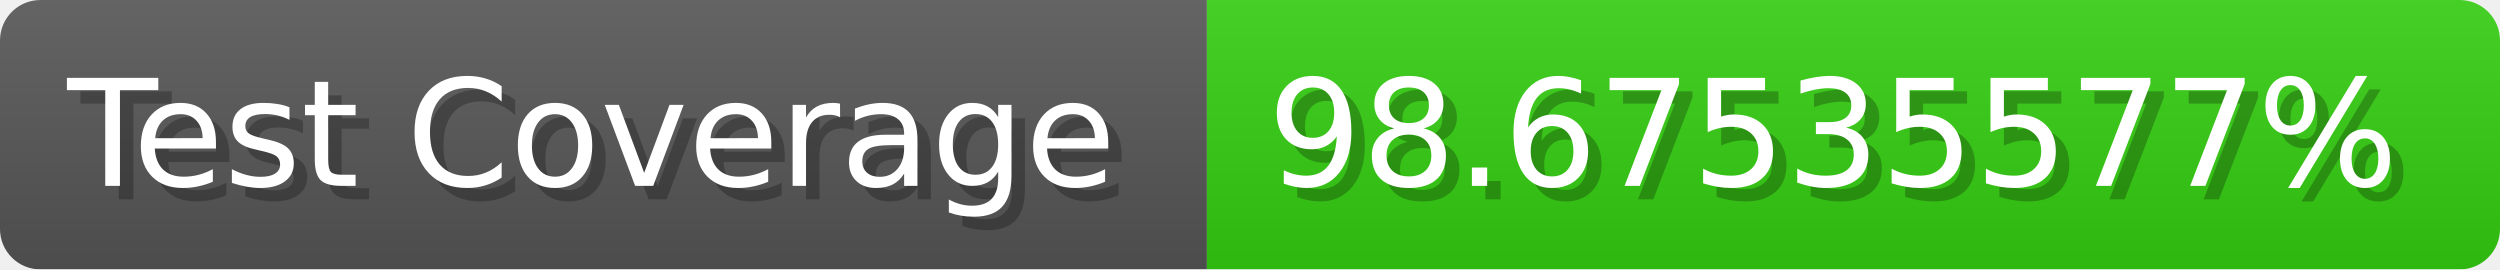
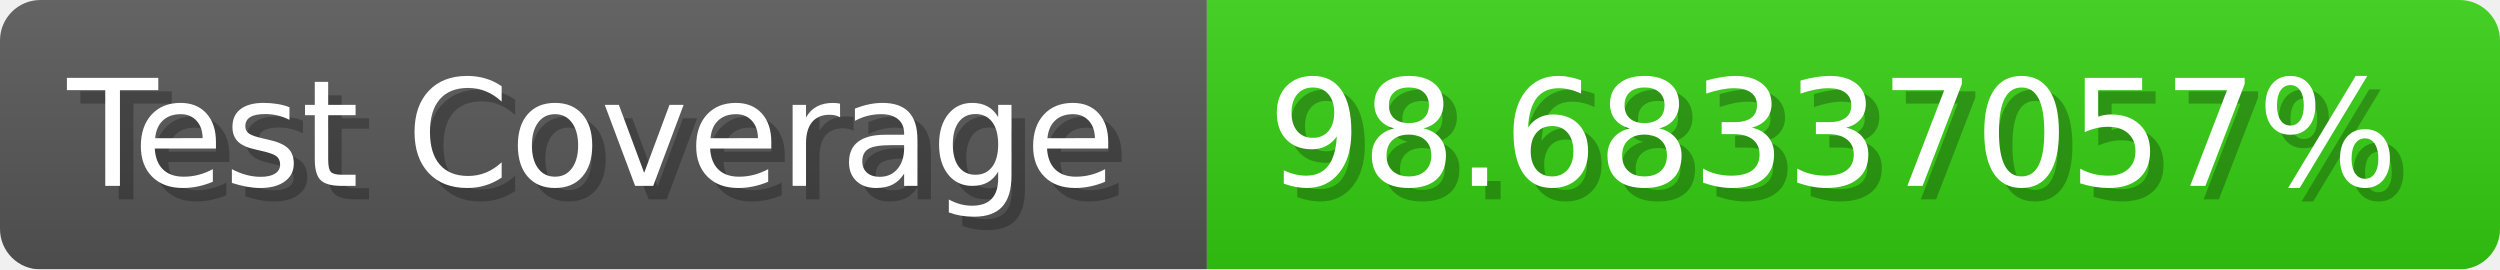
- <svg xmlns="http://www.w3.org/2000/svg" width="185.6" height="20" viewBox="0 0 1856 200" role="img" aria-label="Test Coverage: 98.67535577%">
+ <svg xmlns="http://www.w3.org/2000/svg" width="185.6" height="20" viewBox="0 0 1856 200" role="img" aria-label="Test Coverage: 98.68337057%">
  <linearGradient id="a" x2="0" y2="100%">
    <stop offset="0" stop-opacity=".1" stop-color="#EEE" />
    <stop offset="1" stop-opacity=".1" />
  </linearGradient>
  <mask id="m">
    <rect width="1856" height="200" rx="30" fill="#FFF" />
  </mask>
  <g mask="url(#m)">
    <rect width="896" height="200" fill="#555" />
    <rect width="960" height="200" fill="#3C1" x="896" />
    <rect width="1856" height="200" fill="url(#a)" />
  </g>
  <g aria-hidden="true" fill="#fff" text-anchor="start" font-family="Verdana,DejaVu Sans,sans-serif" font-size="110">
    <text x="60" y="148" textLength="796" fill="#000" opacity="0.25">Test Coverage</text>
    <text x="50" y="138" textLength="796">Test Coverage</text>
-     <text x="951" y="148" textLength="860" fill="#000" opacity="0.25">98.67535577%</text>
-     <text x="941" y="138" textLength="860">98.67535577%</text>
+     <text x="951" y="148" textLength="860" fill="#000" opacity="0.25">98.68337057%</text>
+     <text x="941" y="138" textLength="860">98.68337057%</text>
  </g>
</svg>
